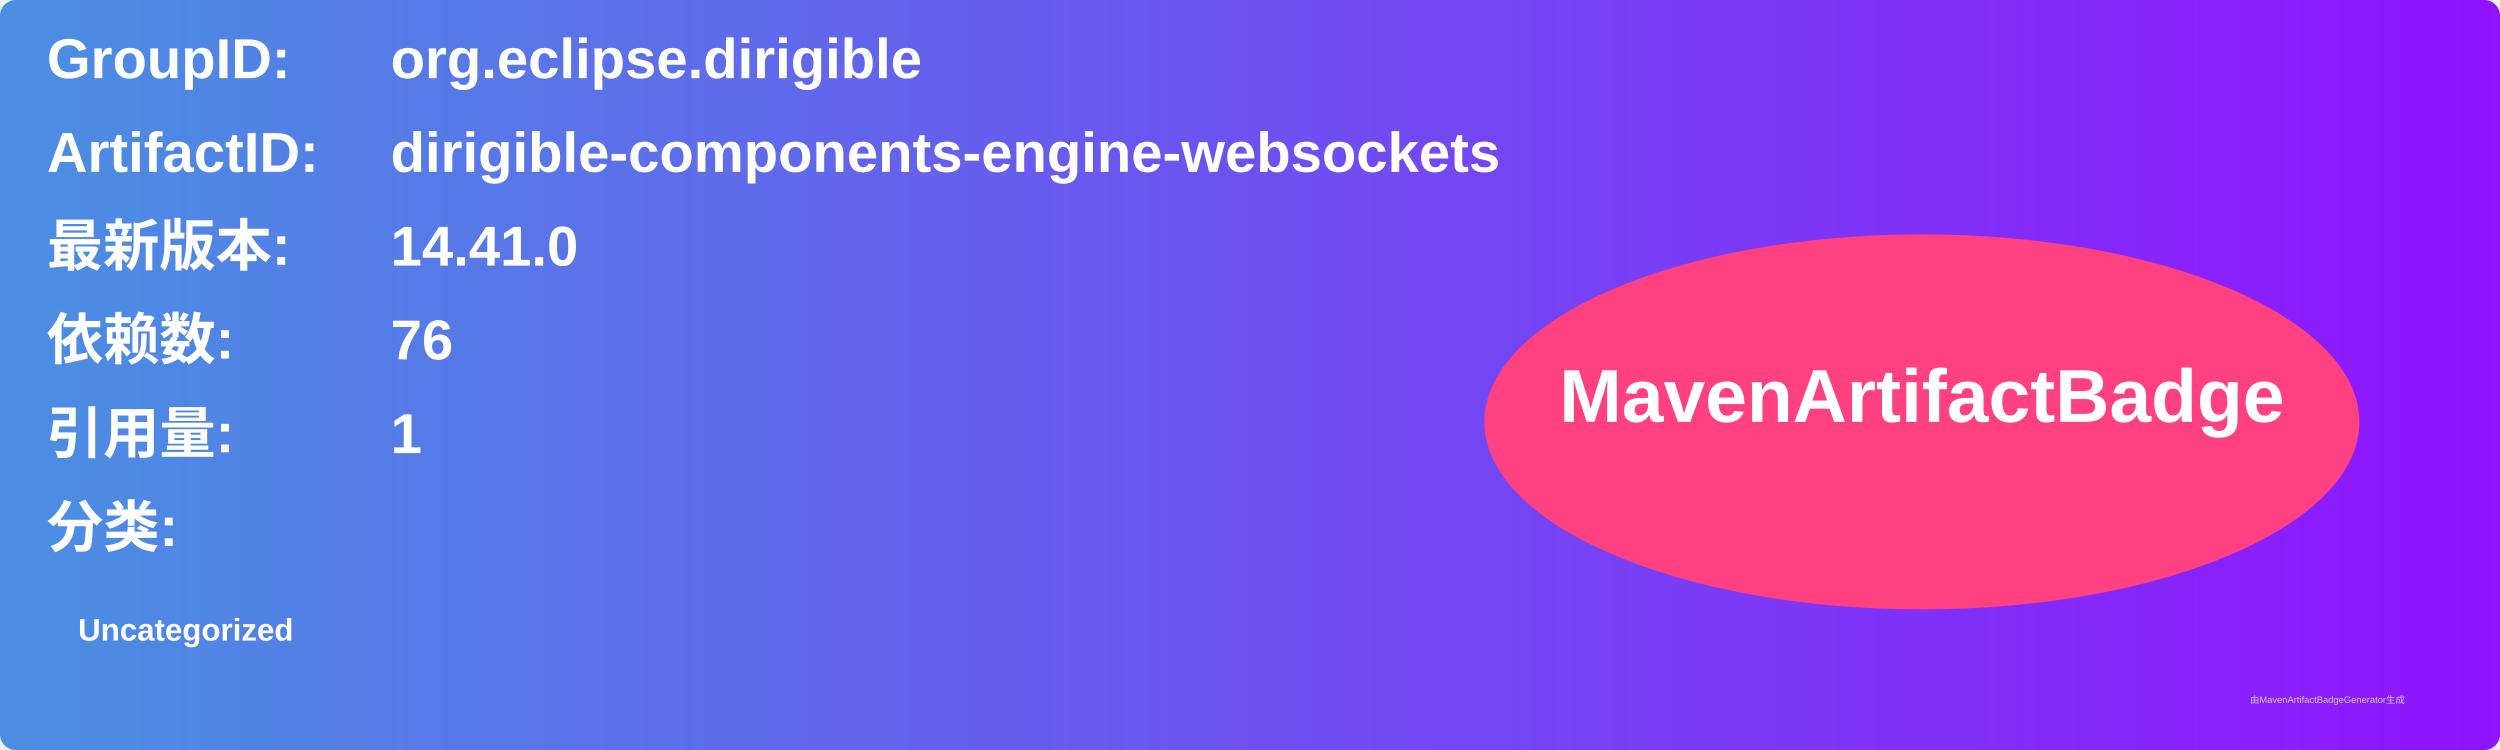
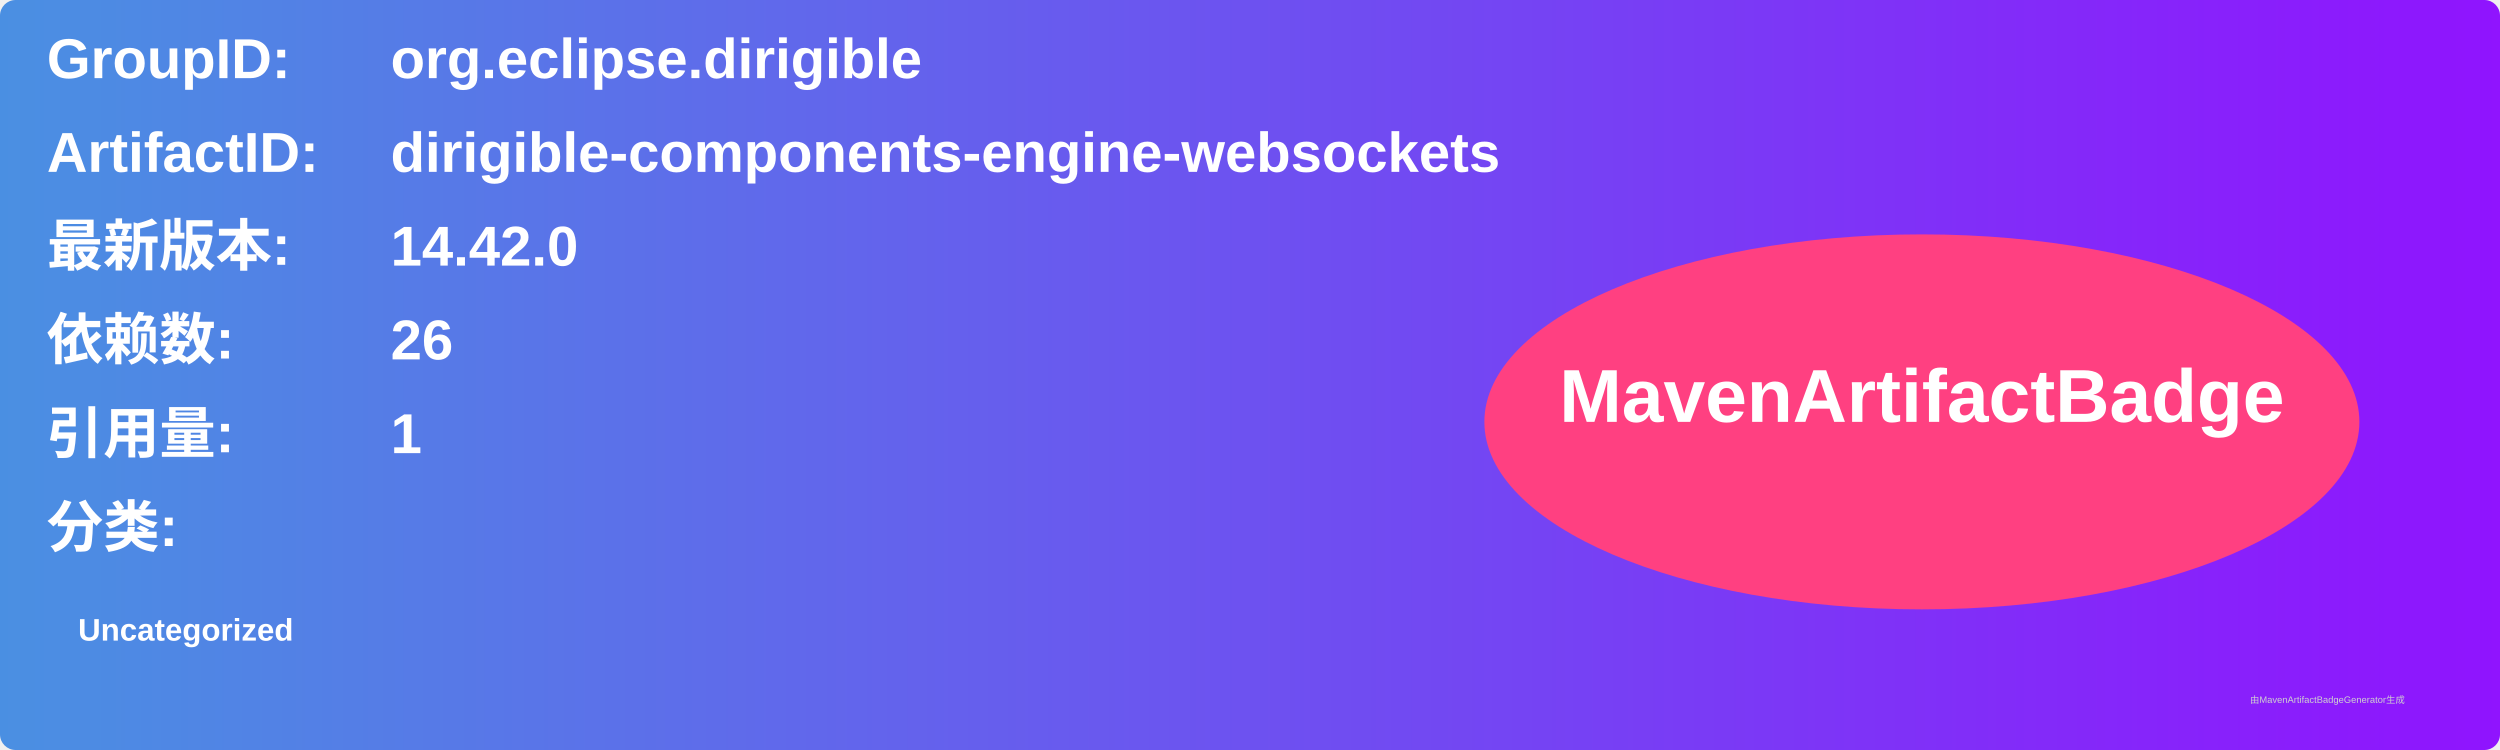
<svg xmlns="http://www.w3.org/2000/svg" width="800" height="240" viewBox="0 0 800 240">
  <linearGradient id="grad" x1="0%" y1="0%" x2="100%" y2="0%">
    <stop offset="0%" stop-color="#4a90e2" />
    <stop offset="100%" stop-color="#9013fe" />
  </linearGradient>
  <rect width="100%" height="100%" rx="5" ry="5" fill="url(#grad)" />
  <g transform="translate(15, 15)">
    <text x="0" y="10" font-family="Arial" font-size="18" fill="white" font-weight="bold" width="260">GroupID:</text>
    <text x="110" y="10" font-family="Arial" font-size="18" fill="white" font-weight="bold" width="460">org.eclipse.dirigible</text>
    <text x="0" y="40" font-family="Arial" font-size="18" fill="white" font-weight="bold" width="260">ArtifactID:</text>
    <text x="110" y="40" font-family="Arial" font-size="18" fill="white" font-weight="bold" width="460">dirigible-components-engine-websockets</text>
    <text x="0" y="70" font-family="Arial" font-size="18" fill="white" font-weight="bold">最新版本:</text>
    <text x="110" y="70" font-family="Arial" font-size="18" fill="white" font-weight="bold">
-       <tspan font-weight="bold">14.41.0</tspan>
+       <tspan font-weight="bold">14.42.0</tspan>
    </text>
    <text x="0" y="100" font-family="Arial" font-size="18" fill="white" font-weight="bold">依赖数: </text>
    <text x="110" y="100" font-family="Arial" font-size="18" fill="white">
-       <tspan font-weight="bold">76</tspan>
+       <tspan font-weight="bold">26</tspan>
    </text>
    <text x="0" y="130" font-family="Arial" font-size="18" fill="white" font-weight="bold">引用量: </text>
    <text x="110" y="130" font-family="Arial" font-size="18" fill="white">
      <tspan font-weight="bold">1</tspan>
    </text>
    <text x="0" y="160" font-family="Arial" font-size="18" fill="white" font-weight="bold">分类:</text>
    <text x="10" y="190" font-family="Arial" font-size="10" fill="white">
      <tspan font-weight="bold">Uncategorized</tspan>
    </text>
    <ellipse cx="600" cy="120" rx="140" ry="60" fill="#ff4081" />
    <text x="600" y="120" text-anchor="middle" font-family="Arial" font-size="24" fill="white" font-weight="bold">MavenArtifactBadge</text>
  </g>
  <text x="720" y="225" font-family="Arial" font-size="3" fill="#d0d0d0">由MavenArtifactBadgeGenerator生成</text>
</svg>
